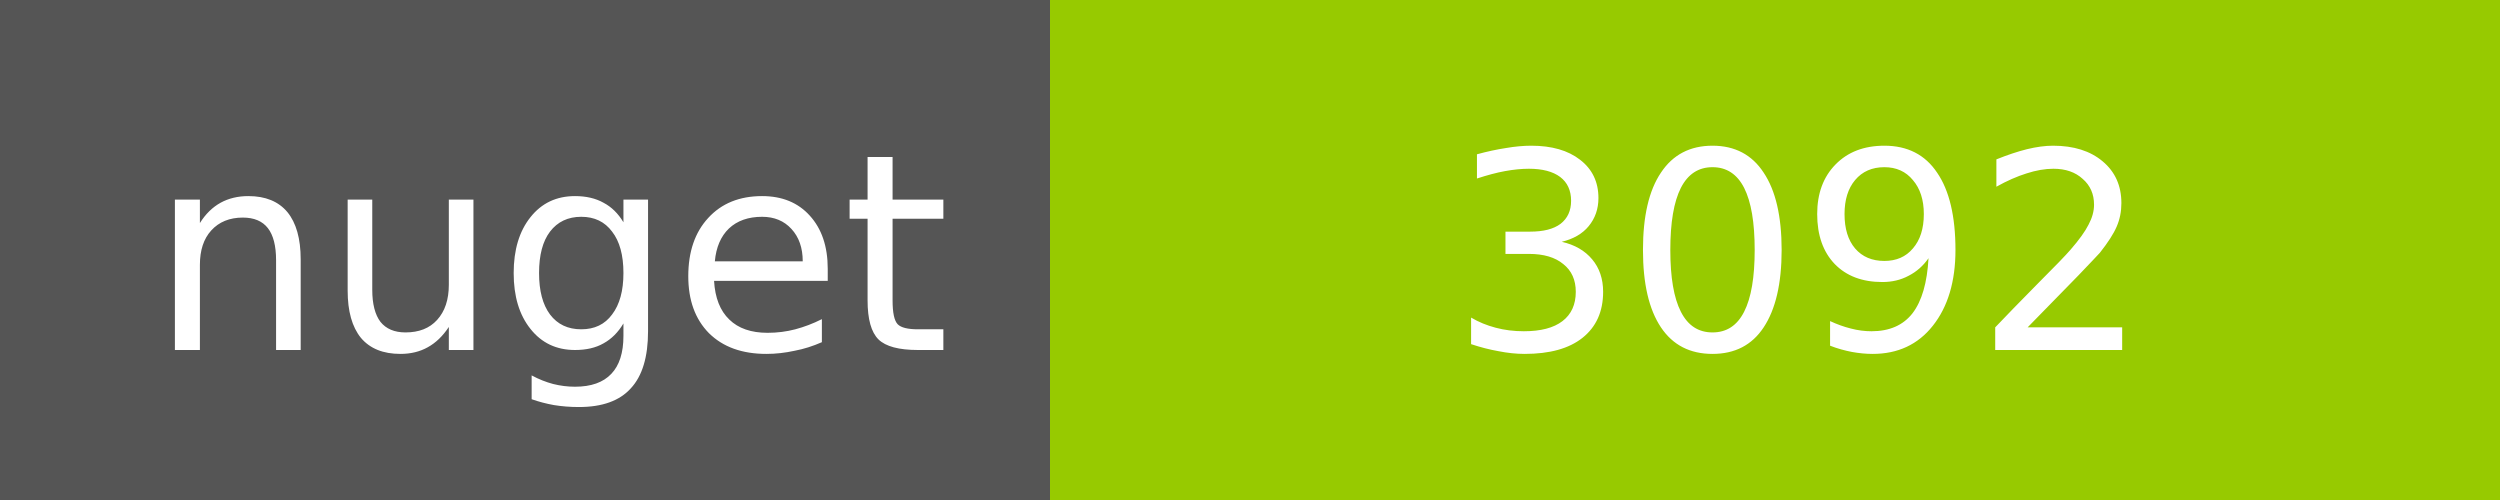
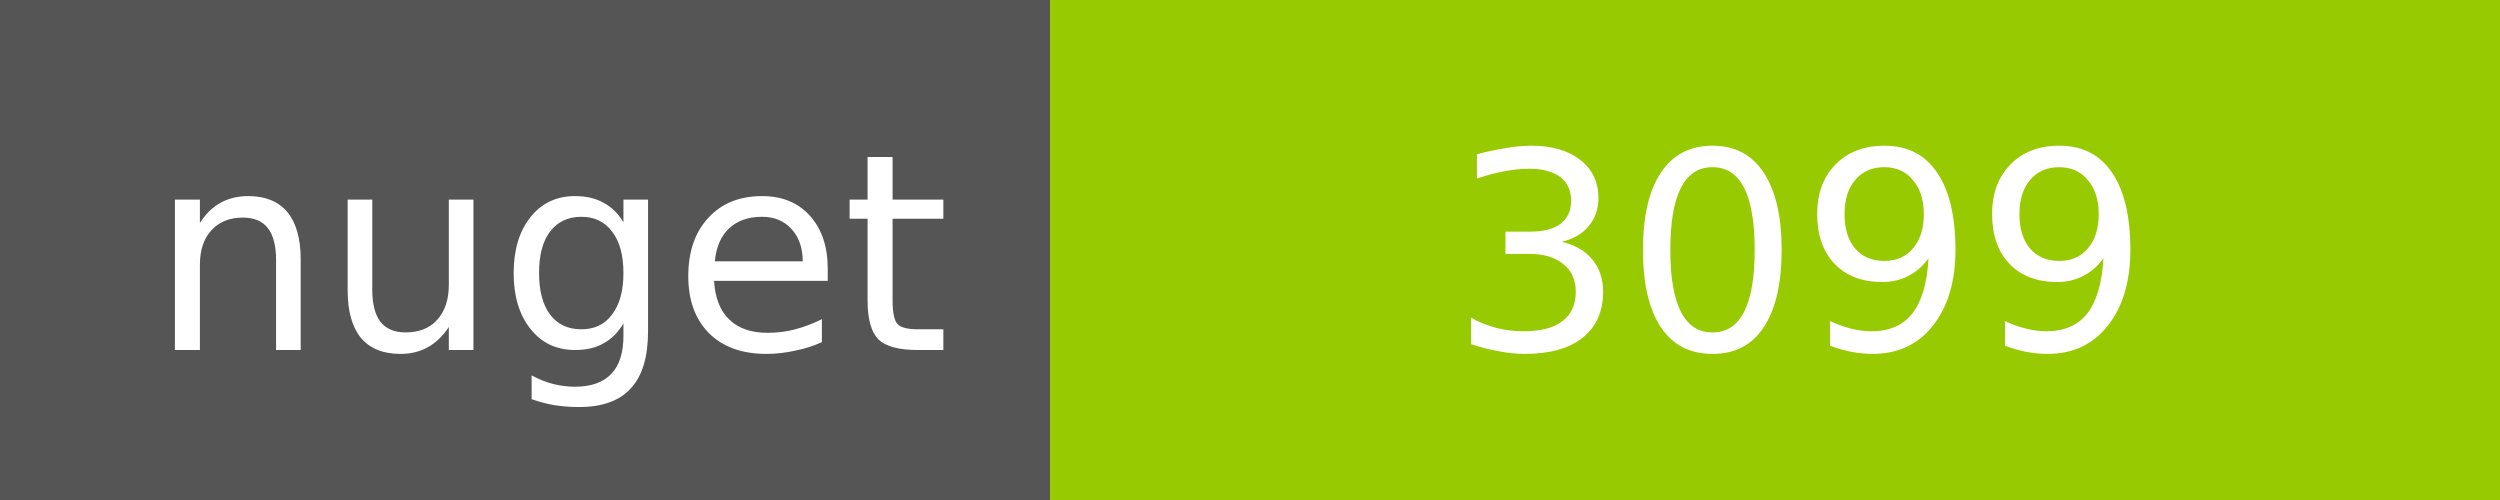
<svg xmlns="http://www.w3.org/2000/svg" width="100" height="20">
  <g shape-rendering="crispEdges">
    <path fill="#555" d="M0 0h42v20H0z" />
    <path fill="#97CA00" d="M42 0h58v20H42z" />
  </g>
  <g fill="#fff" text-anchor="middle" font-family="DejaVu Sans,Verdana,Geneva,sans-serif" font-size="11">
    <text x="22" y="14">nuget</text>
-     <text x="72" y="14">3092</text>
+     <text x="72" y="14">3099</text>
  </g>
</svg>
